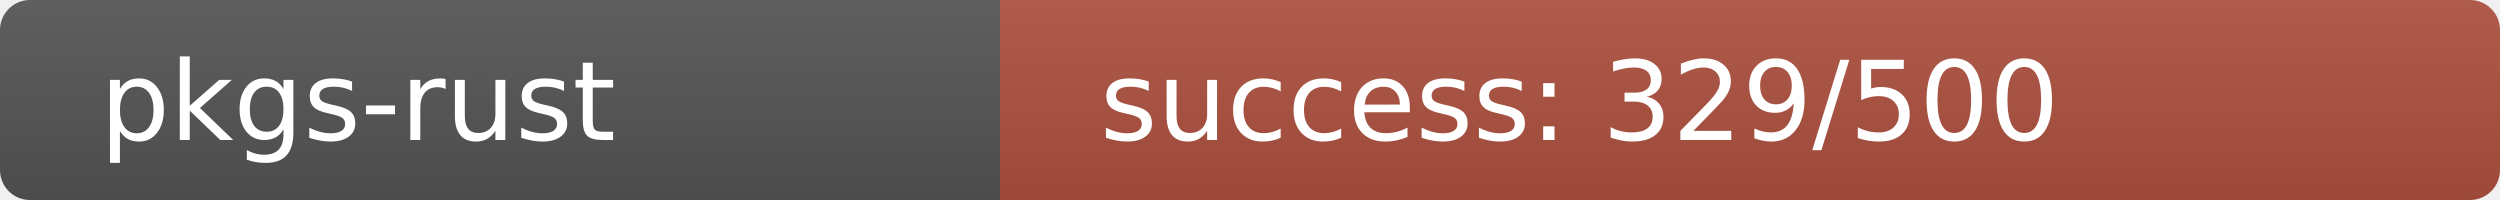
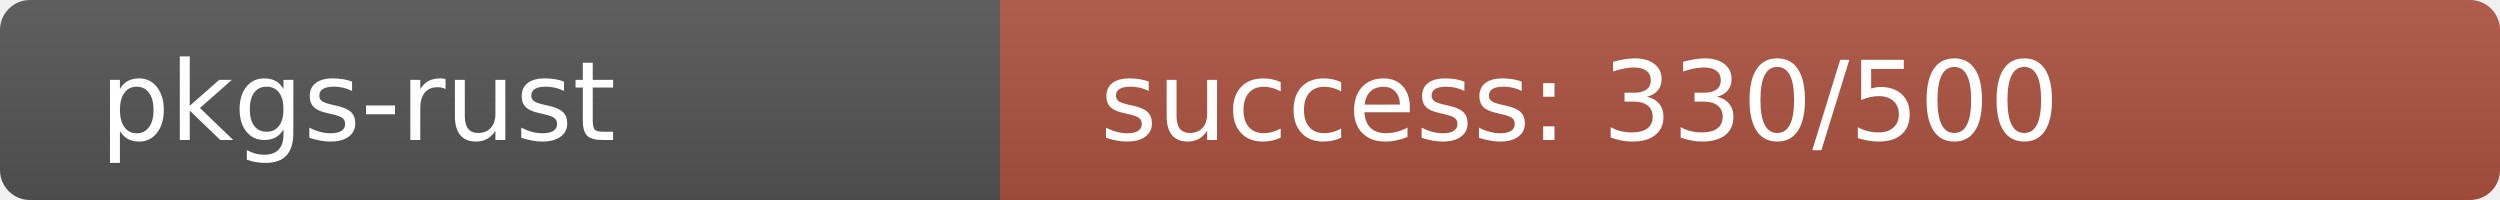
<svg xmlns="http://www.w3.org/2000/svg" width="250" height="20" role="img">
  <linearGradient id="s" x2="0" y2="100%">
    <stop offset="0" stop-color="#bbb" stop-opacity=".1" />
    <stop offset="1" stop-opacity=".1" />
  </linearGradient>
  <clipPath id="r">
    <rect width="250" height="20" rx="3" fill="#fff" />
  </clipPath>
  <g clip-path="url(#r)">
    <rect width="100" height="20" fill="#555" />
-     <rect x="100" width="150" height="20" fill="rgb(175,81,64)" />
+     <rect x="100" width="150" height="20" fill="rgb(174,82,64)" />
    <rect width="250" height="20" fill="url(#s)" />
  </g>
  <g fill="#fff" text-anchor="start" font-family="Verdana,Geneva,DejaVu Sans,sans-serif" text-rendering="geometricPrecision" font-size="110">
    <text x="100" y="140" transform="scale(.1)" fill="#fff">pkgs-rust</text>
-     <text x="1100" y="140" transform="scale(.1)" fill="#fff">success: 329/500</text>
+     <text x="1100" y="140" transform="scale(.1)" fill="#fff">success: 330/500</text>
  </g>
</svg>
